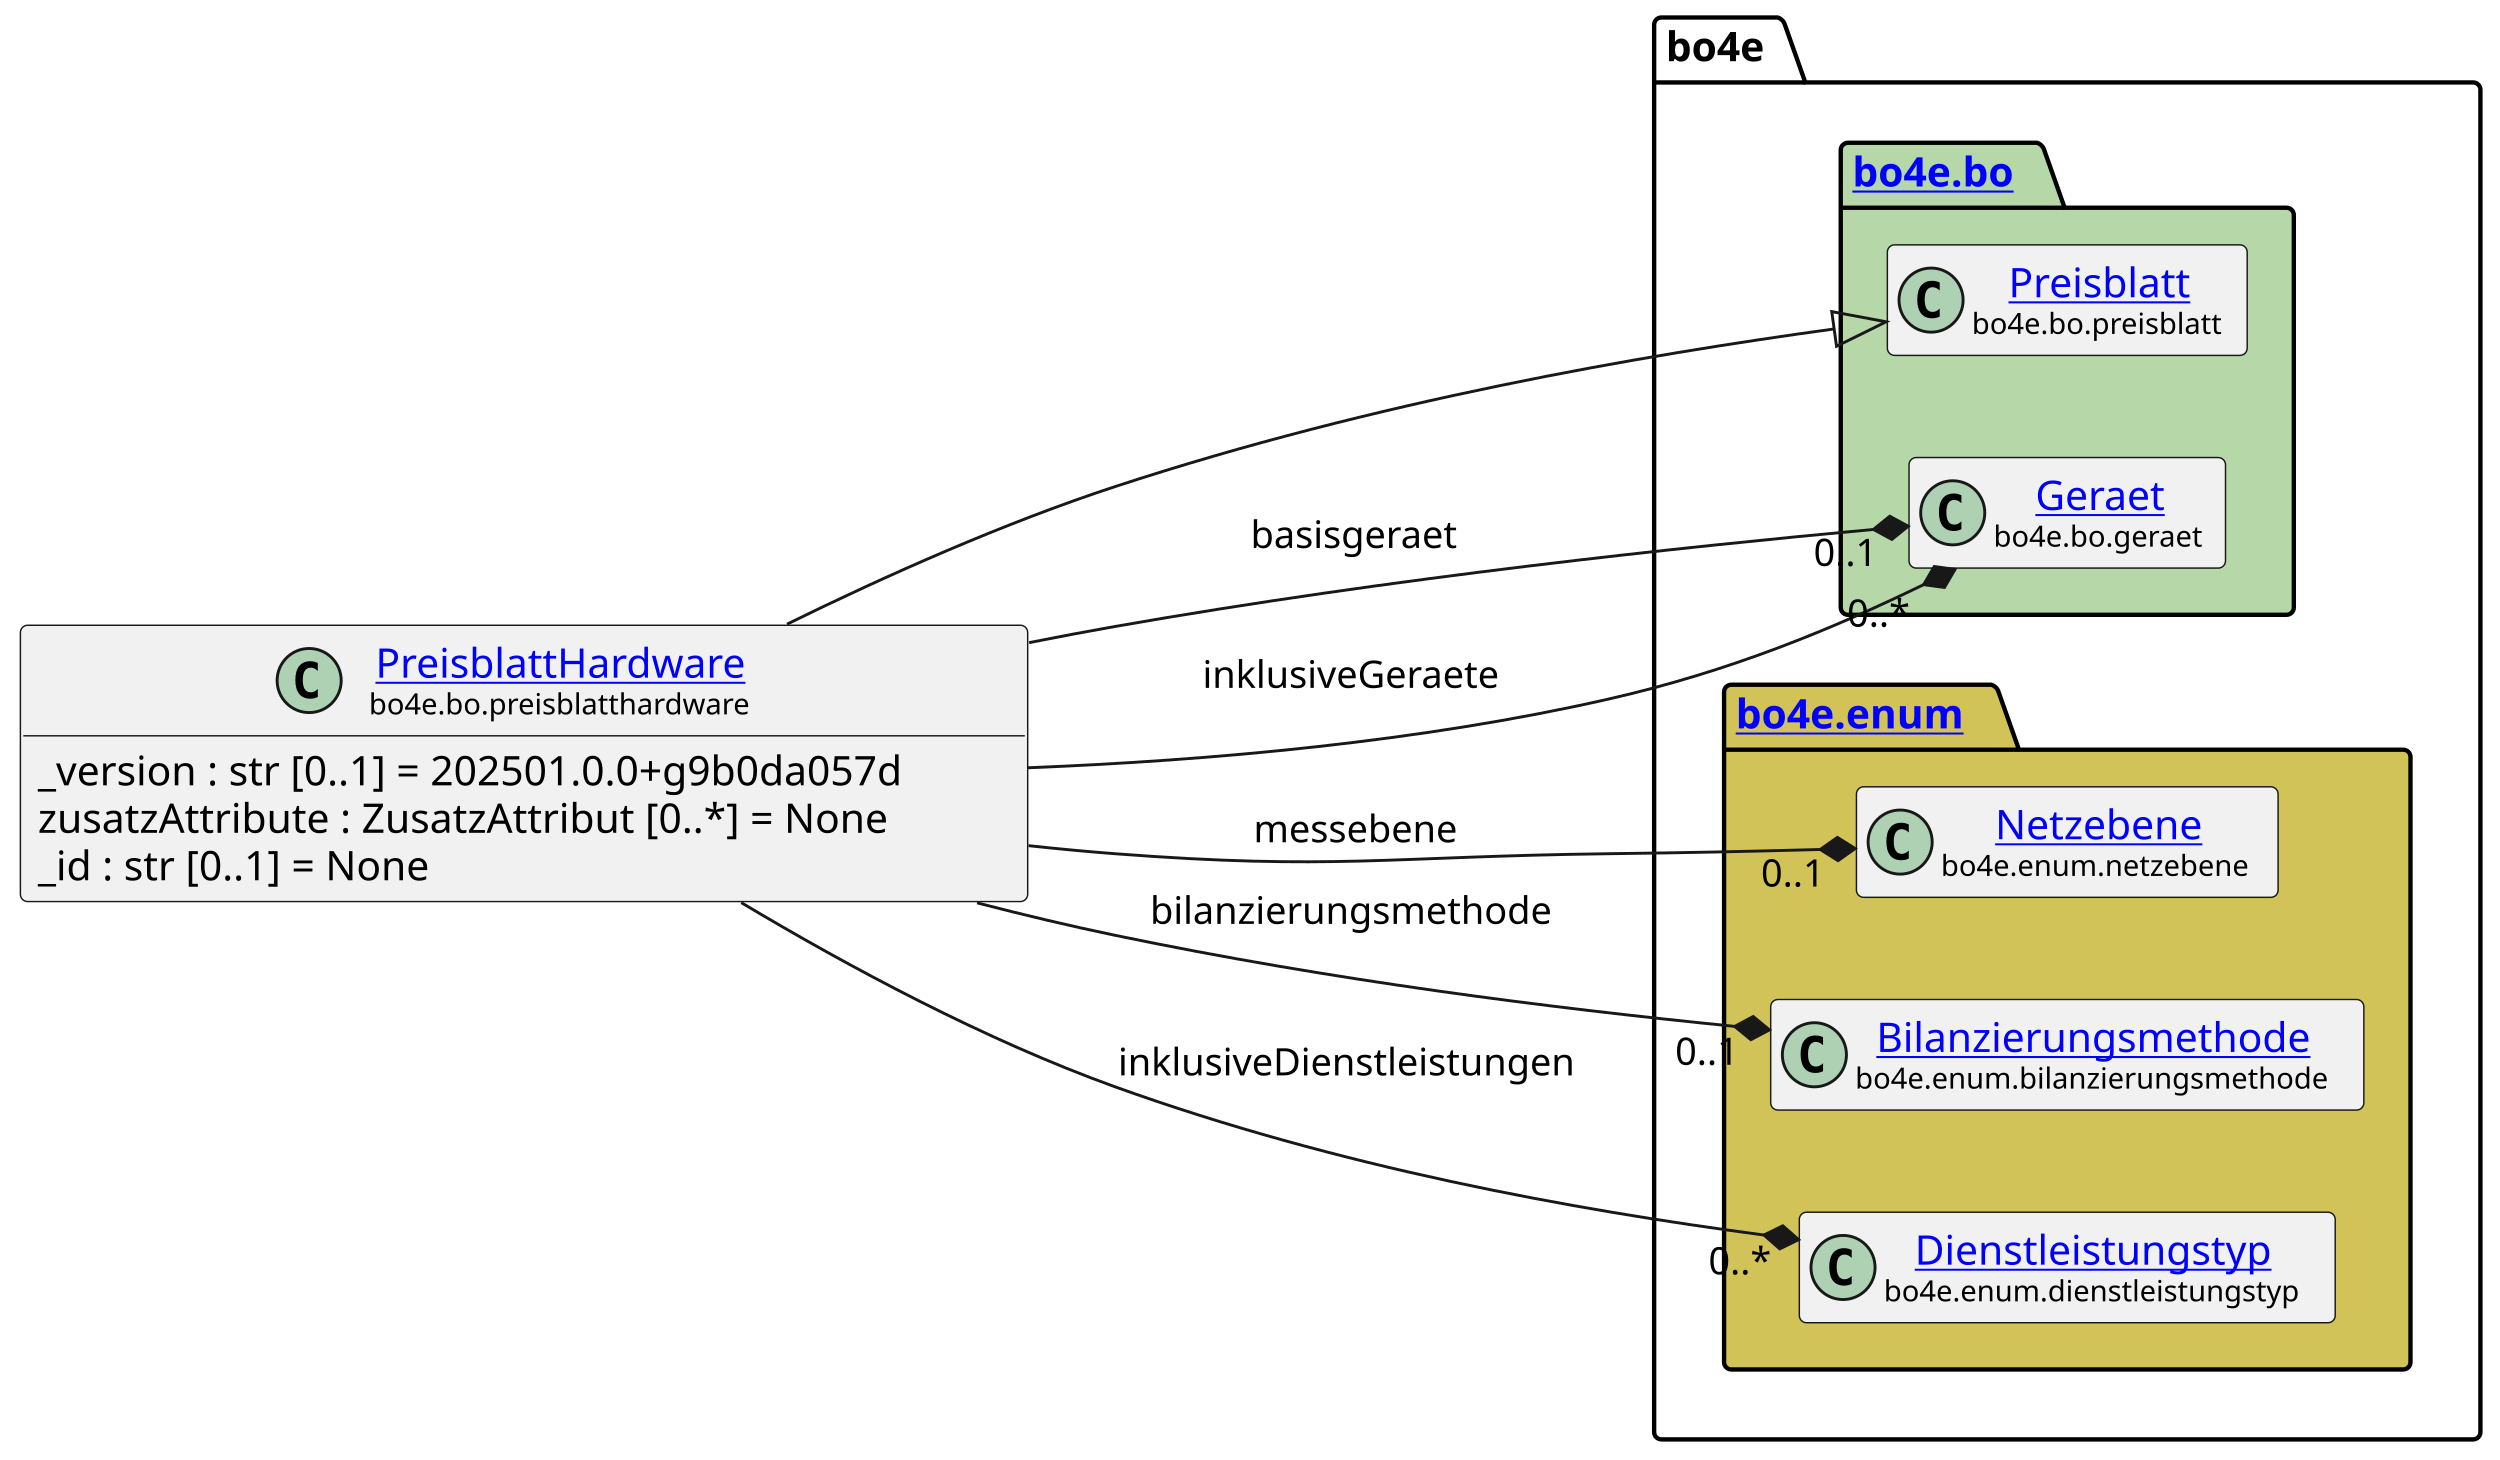
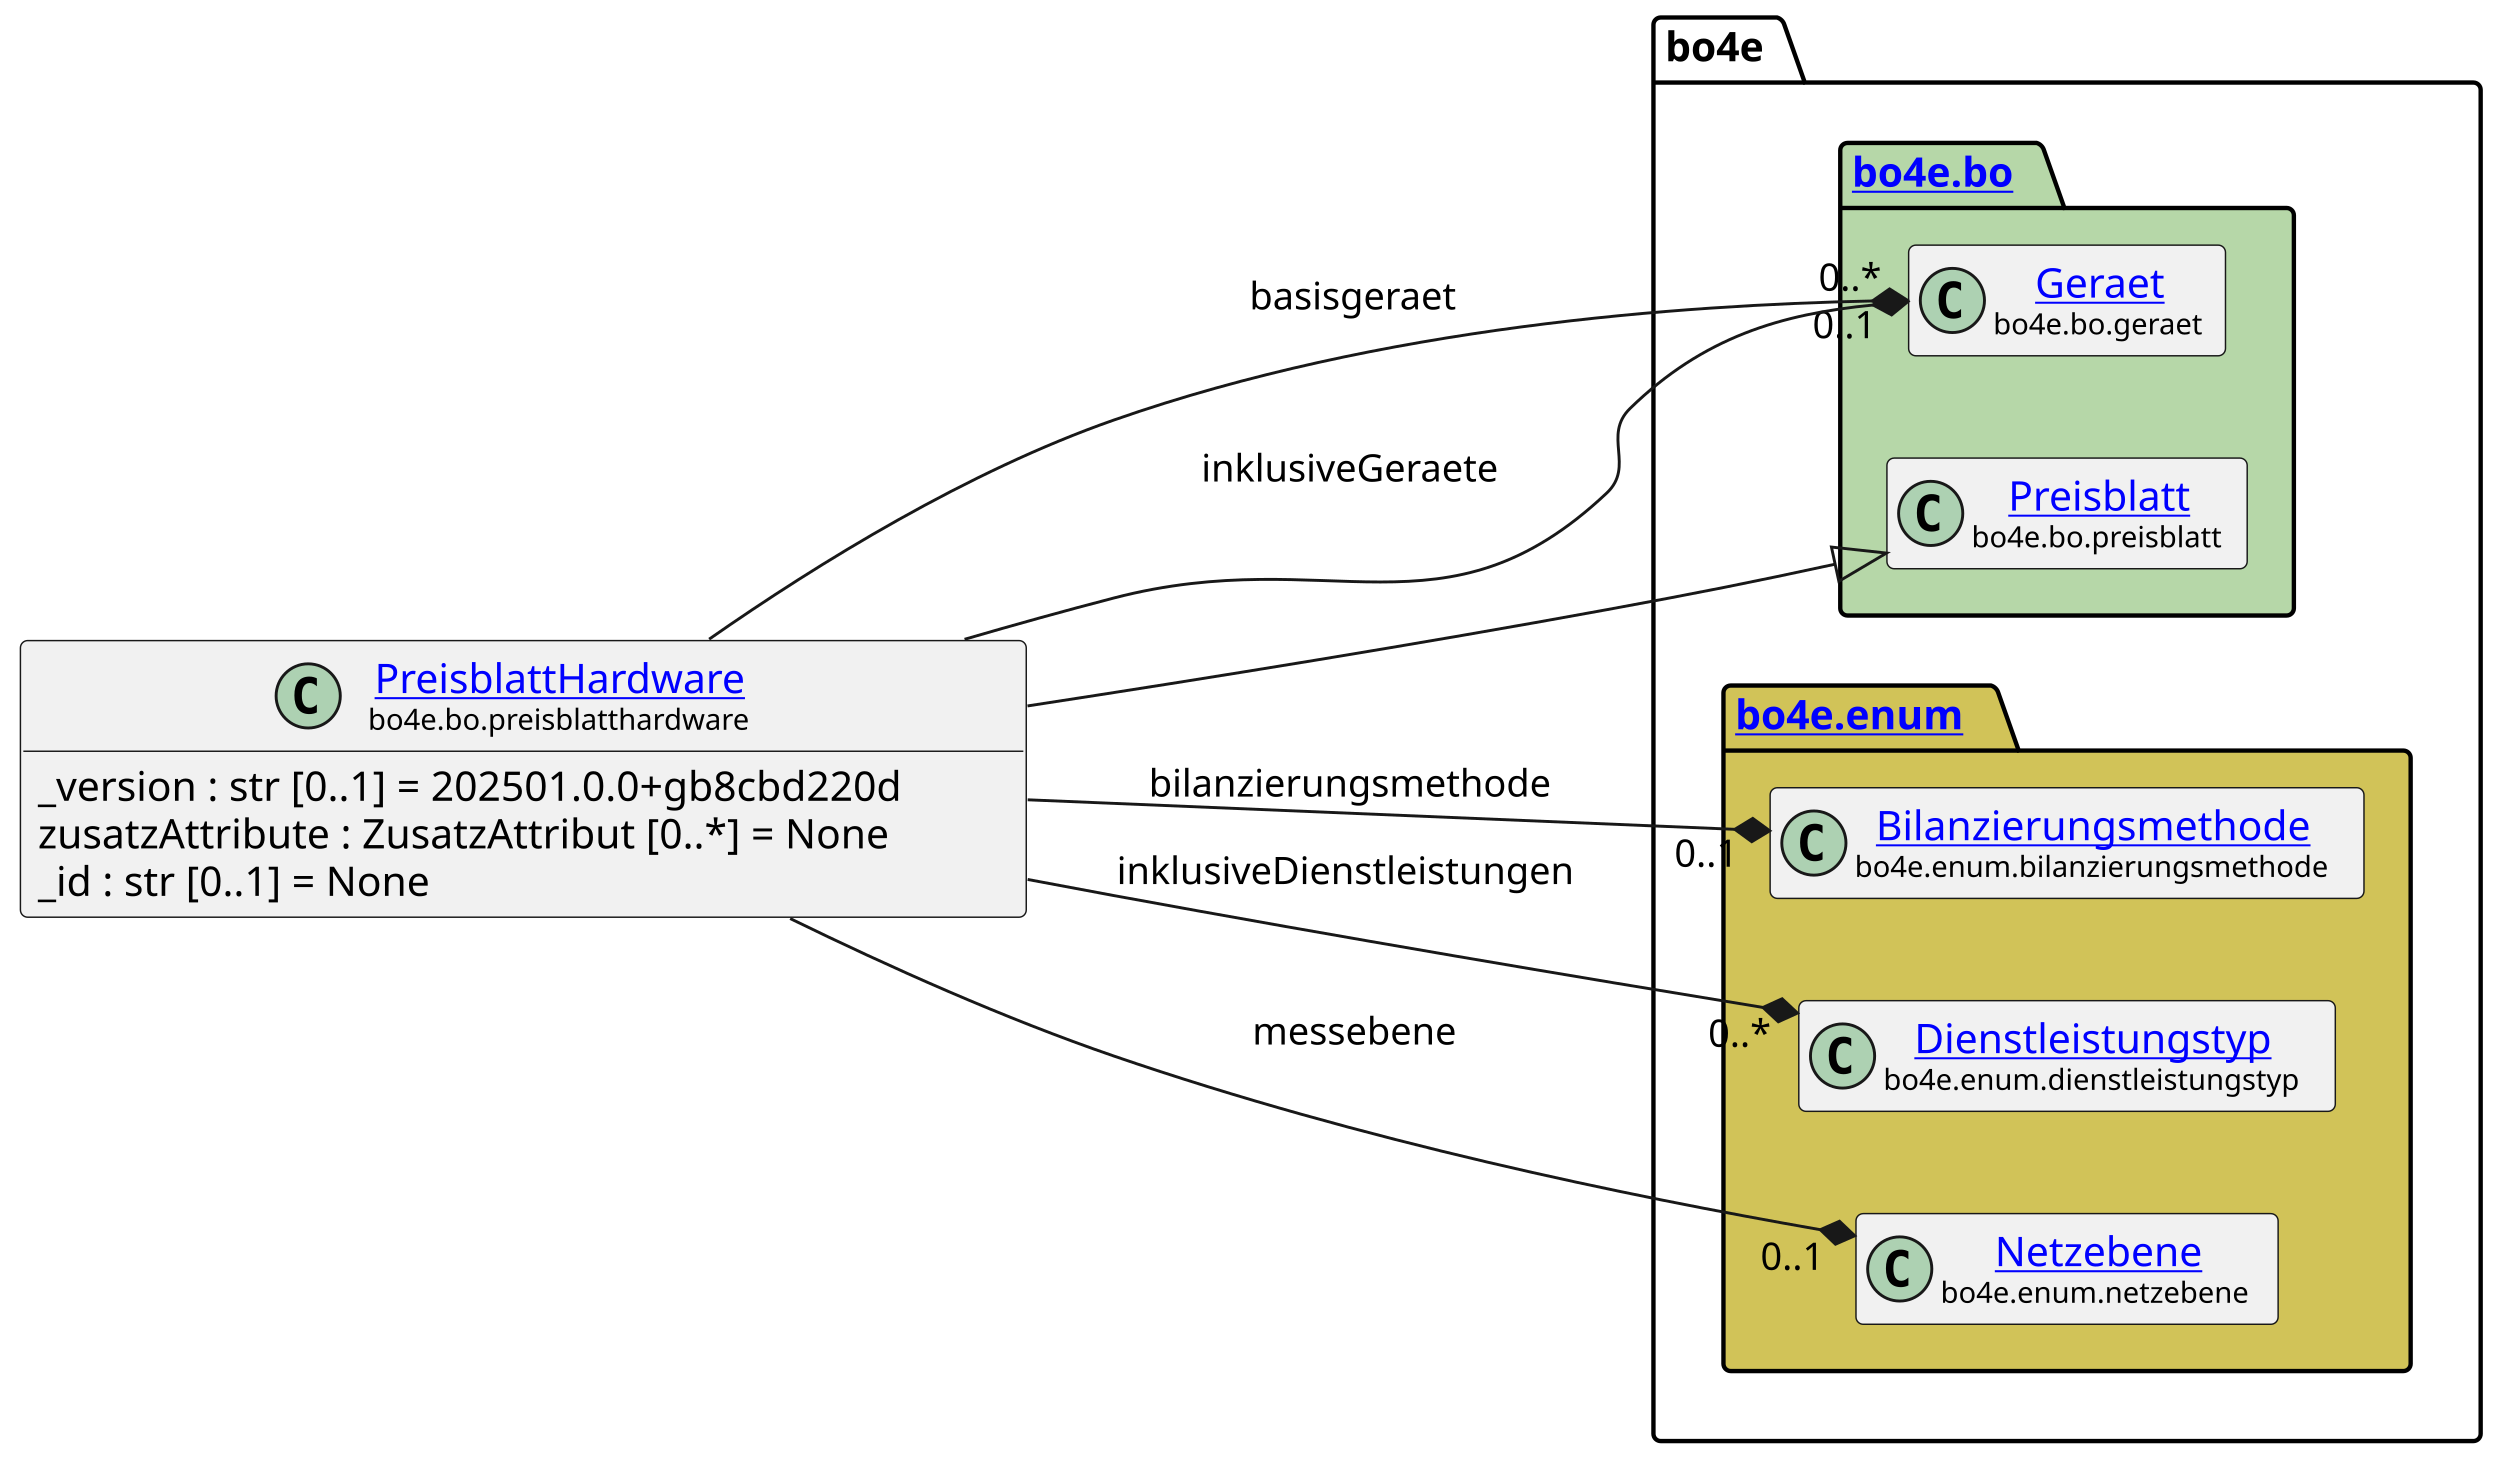
- <svg xmlns="http://www.w3.org/2000/svg" xmlns:xlink="http://www.w3.org/1999/xlink" contentStyleType="text/css" data-diagram-type="CLASS" height="501px" preserveAspectRatio="none" style="width:858px;height:501px;background:#FFFFFF;" version="1.1" viewBox="0 0 858 501" width="858px" zoomAndPan="magnify">
+ <svg xmlns="http://www.w3.org/2000/svg" xmlns:xlink="http://www.w3.org/1999/xlink" contentStyleType="text/css" data-diagram-type="CLASS" height="501px" preserveAspectRatio="none" style="width:857px;height:501px;background:#FFFFFF;" version="1.1" viewBox="0 0 857 501" width="857px" zoomAndPan="magnify">
  <defs />
  <g>
    <g class="cluster" data-entity="bo4e" data-source-line="10" data-uid="ent0005" id="cluster_bo4e">
-       <path d="M570.2,6 L610.076,6 A3.75,3.75 0 0 1 612.576,8.5 L619.576,28.297 L848.78,28.297 A2.5,2.5 0 0 1 851.28,30.797 L851.28,491.5 A2.5,2.5 0 0 1 848.78,494 L570.2,494 A2.5,2.5 0 0 1 567.7,491.5 L567.7,8.5 A2.5,2.5 0 0 1 570.2,6" fill="none" style="stroke:#000000;stroke-width:1.5;" />
-       <line style="stroke:#000000;stroke-width:1.5;" x1="567.7" x2="619.576" y1="28.297" y2="28.297" />
-       <text fill="#000000" font-family="sans-serif" font-size="14" font-weight="bold" lengthAdjust="spacing" textLength="38.876" x="571.7" y="20.995">bo4e</text>
+       <path d="M569.3,6 L609.176,6 A3.75,3.75 0 0 1 611.676,8.5 L618.676,28.297 L847.87,28.297 A2.5,2.5 0 0 1 850.37,30.797 L850.37,491.5 A2.5,2.5 0 0 1 847.87,494 L569.3,494 A2.5,2.5 0 0 1 566.8,491.5 L566.8,8.5 A2.5,2.5 0 0 1 569.3,6" fill="none" style="stroke:#000000;stroke-width:1.5;" />
+       <line style="stroke:#000000;stroke-width:1.5;" x1="566.8" x2="618.676" y1="28.297" y2="28.297" />
+       <text fill="#000000" font-family="sans-serif" font-size="14" font-weight="bold" lengthAdjust="spacing" textLength="38.876" x="570.8" y="20.995">bo4e</text>
    </g>
    <g class="cluster" data-entity="bo" data-source-line="9" data-uid="ent0003" id="cluster_bo">
-       <path d="M634.24,49 L699.074,49 A3.75,3.75 0 0 1 701.574,51.5 L708.574,71.297 L784.74,71.297 A2.5,2.5 0 0 1 787.24,73.797 L787.24,208.5 A2.5,2.5 0 0 1 784.74,211 L634.24,211 A2.5,2.5 0 0 1 631.74,208.5 L631.74,51.5 A2.5,2.5 0 0 1 634.24,49" fill="#B6D7A8" style="stroke:#000000;stroke-width:1.5;" />
-       <line style="stroke:#000000;stroke-width:1.5;" x1="631.74" x2="708.574" y1="71.297" y2="71.297" />
+       <path d="M633.34,49 L698.174,49 A3.75,3.75 0 0 1 700.674,51.5 L707.674,71.297 L783.84,71.297 A2.5,2.5 0 0 1 786.34,73.797 L786.34,208.5 A2.5,2.5 0 0 1 783.84,211 L633.34,211 A2.5,2.5 0 0 1 630.84,208.5 L630.84,51.5 A2.5,2.5 0 0 1 633.34,49" fill="#B6D7A8" style="stroke:#000000;stroke-width:1.5;" />
+       <line style="stroke:#000000;stroke-width:1.5;" x1="630.84" x2="707.674" y1="71.297" y2="71.297" />
      <a href="file:////home/runner/work/BO4E-python/BO4E-python/docs/../.tox/docs/tmp/html/api/bo4e.bo.html" target="_top" title="file:////home/runner/work/BO4E-python/BO4E-python/docs/../.tox/docs/tmp/html/api/bo4e.bo.html" xlink:actuate="onRequest" xlink:href="file:////home/runner/work/BO4E-python/BO4E-python/docs/../.tox/docs/tmp/html/api/bo4e.bo.html" xlink:show="new" xlink:title="file:////home/runner/work/BO4E-python/BO4E-python/docs/../.tox/docs/tmp/html/api/bo4e.bo.html" xlink:type="simple">
-         <text fill="#0000FF" font-family="sans-serif" font-size="14" font-weight="bold" lengthAdjust="spacing" text-decoration="underline" textLength="63.834" x="635.74" y="63.995">bo4e.bo</text>
+         <text fill="#0000FF" font-family="sans-serif" font-size="14" font-weight="bold" lengthAdjust="spacing" text-decoration="underline" textLength="63.834" x="634.84" y="63.995">bo4e.bo</text>
      </a>
    </g>
    <g class="cluster" data-entity="enum" data-source-line="13" data-uid="ent0007" id="cluster_enum">
-       <path d="M594.2,235 L683.411,235 A3.75,3.75 0 0 1 685.911,237.5 L692.911,257.297 L824.78,257.297 A2.5,2.5 0 0 1 827.28,259.797 L827.28,467.5 A2.5,2.5 0 0 1 824.78,470 L594.2,470 A2.5,2.5 0 0 1 591.7,467.5 L591.7,237.5 A2.5,2.5 0 0 1 594.2,235" fill="#D1C358" style="stroke:#000000;stroke-width:1.5;" />
-       <line style="stroke:#000000;stroke-width:1.5;" x1="591.7" x2="692.911" y1="257.297" y2="257.297" />
+       <path d="M593.3,235 L682.511,235 A3.75,3.75 0 0 1 685.011,237.5 L692.011,257.297 L823.87,257.297 A2.5,2.5 0 0 1 826.37,259.797 L826.37,467.5 A2.5,2.5 0 0 1 823.87,470 L593.3,470 A2.5,2.5 0 0 1 590.8,467.5 L590.8,237.5 A2.5,2.5 0 0 1 593.3,235" fill="#D1C358" style="stroke:#000000;stroke-width:1.5;" />
+       <line style="stroke:#000000;stroke-width:1.5;" x1="590.8" x2="692.011" y1="257.297" y2="257.297" />
      <a href="file:////home/runner/work/BO4E-python/BO4E-python/docs/../.tox/docs/tmp/html/api/bo4e.enum.html" target="_top" title="file:////home/runner/work/BO4E-python/BO4E-python/docs/../.tox/docs/tmp/html/api/bo4e.enum.html" xlink:actuate="onRequest" xlink:href="file:////home/runner/work/BO4E-python/BO4E-python/docs/../.tox/docs/tmp/html/api/bo4e.enum.html" xlink:show="new" xlink:title="file:////home/runner/work/BO4E-python/BO4E-python/docs/../.tox/docs/tmp/html/api/bo4e.enum.html" xlink:type="simple">
-         <text fill="#0000FF" font-family="sans-serif" font-size="14" font-weight="bold" lengthAdjust="spacing" text-decoration="underline" textLength="88.211" x="595.7" y="249.995">bo4e.enum</text>
+         <text fill="#0000FF" font-family="sans-serif" font-size="14" font-weight="bold" lengthAdjust="spacing" text-decoration="underline" textLength="88.211" x="594.8" y="249.995">bo4e.enum</text>
      </a>
    </g>
-     <g class="entity" data-entity="Preisblatt" data-source-line="10" data-uid="ent0004" id="entity_Preisblatt">
-       <rect fill="#F1F1F1" height="37.938" rx="2.5" ry="2.5" style="stroke:#181818;stroke-width:0.5;" width="123.499" x="647.74" y="84.03" />
-       <ellipse cx="662.74" cy="102.999" fill="#ADD1B2" rx="11" ry="11" style="stroke:#181818;stroke-width:1;" />
-       <path d="M665.709,108.639 Q665.131,108.936 664.49,109.077 Q663.849,109.233 663.146,109.233 Q660.646,109.233 659.318,107.593 Q658.006,105.936 658.006,102.811 Q658.006,99.686 659.318,98.03 Q660.646,96.374 663.146,96.374 Q663.849,96.374 664.49,96.53 Q665.146,96.686 665.709,96.983 L665.709,99.702 Q665.084,99.124 664.49,98.858 Q663.896,98.577 663.271,98.577 Q661.928,98.577 661.24,99.655 Q660.553,100.718 660.553,102.811 Q660.553,104.905 661.24,105.983 Q661.928,107.046 663.271,107.046 Q663.896,107.046 664.49,106.78 Q665.084,106.499 665.709,105.921 L665.709,108.639 Z " fill="#000000" />
+     <g class="entity" data-entity="Geraet" data-source-line="10" data-uid="ent0004" id="entity_Geraet">
+       <rect fill="#F1F1F1" height="37.938" rx="2.5" ry="2.5" style="stroke:#181818;stroke-width:0.5;" width="108.616" x="654.28" y="84.03" />
+       <ellipse cx="669.28" cy="102.999" fill="#ADD1B2" rx="11" ry="11" style="stroke:#181818;stroke-width:1;" />
+       <path d="M672.249,108.639 Q671.671,108.936 671.03,109.077 Q670.389,109.233 669.686,109.233 Q667.186,109.233 665.858,107.593 Q664.546,105.936 664.546,102.811 Q664.546,99.686 665.858,98.03 Q667.186,96.374 669.686,96.374 Q670.389,96.374 671.03,96.53 Q671.686,96.686 672.249,96.983 L672.249,99.702 Q671.624,99.124 671.03,98.858 Q670.436,98.577 669.811,98.577 Q668.467,98.577 667.78,99.655 Q667.092,100.718 667.092,102.811 Q667.092,104.905 667.78,105.983 Q668.467,107.046 669.811,107.046 Q670.436,107.046 671.03,106.78 Q671.624,106.499 672.249,105.921 L672.249,108.639 Z " fill="#000000" />
+       <a href="file:////home/runner/work/BO4E-python/BO4E-python/docs/../.tox/docs/tmp/html/api/bo4e.bo.html#bo4e.bo.geraet.Geraet" target="_top" title="file:////home/runner/work/BO4E-python/BO4E-python/docs/../.tox/docs/tmp/html/api/bo4e.bo.html#bo4e.bo.geraet.Geraet" xlink:actuate="onRequest" xlink:href="file:////home/runner/work/BO4E-python/BO4E-python/docs/../.tox/docs/tmp/html/api/bo4e.bo.html#bo4e.bo.geraet.Geraet" xlink:show="new" xlink:title="file:////home/runner/work/BO4E-python/BO4E-python/docs/../.tox/docs/tmp/html/api/bo4e.bo.html#bo4e.bo.geraet.Geraet" xlink:type="simple">
+         <text fill="#0000FF" font-family="sans-serif" font-size="14" lengthAdjust="spacing" text-decoration="underline" textLength="47.899" x="697.638" y="102.025">Geraet</text>
+       </a>
+       <text fill="#000000" font-family="sans-serif" font-size="10" lengthAdjust="spacing" textLength="76.616" x="683.28" y="114.609">bo4e.bo.geraet</text>
+     </g>
+     <g class="entity" data-entity="Preisblatt" data-source-line="11" data-uid="ent0006" id="entity_Preisblatt">
+       <rect fill="#F1F1F1" height="37.938" rx="2.5" ry="2.5" style="stroke:#181818;stroke-width:0.5;" width="123.499" x="646.84" y="157.03" />
+       <ellipse cx="661.84" cy="175.999" fill="#ADD1B2" rx="11" ry="11" style="stroke:#181818;stroke-width:1;" />
+       <path d="M664.809,181.639 Q664.231,181.936 663.59,182.077 Q662.949,182.233 662.246,182.233 Q659.746,182.233 658.418,180.593 Q657.106,178.936 657.106,175.811 Q657.106,172.686 658.418,171.03 Q659.746,169.374 662.246,169.374 Q662.949,169.374 663.59,169.53 Q664.246,169.686 664.809,169.983 L664.809,172.702 Q664.184,172.124 663.59,171.858 Q662.996,171.577 662.371,171.577 Q661.028,171.577 660.34,172.655 Q659.653,173.718 659.653,175.811 Q659.653,177.905 660.34,178.983 Q661.028,180.046 662.371,180.046 Q662.996,180.046 663.59,179.78 Q664.184,179.499 664.809,178.921 L664.809,181.639 Z " fill="#000000" />
      <a href="file:////home/runner/work/BO4E-python/BO4E-python/docs/../.tox/docs/tmp/html/api/bo4e.bo.html#bo4e.bo.preisblatt.Preisblatt" target="_top" title="file:////home/runner/work/BO4E-python/BO4E-python/docs/../.tox/docs/tmp/html/api/bo4e.bo.html#bo4e.bo.preisblatt.Preisblatt" xlink:actuate="onRequest" xlink:href="file:////home/runner/work/BO4E-python/BO4E-python/docs/../.tox/docs/tmp/html/api/bo4e.bo.html#bo4e.bo.preisblatt.Preisblatt" xlink:show="new" xlink:title="file:////home/runner/work/BO4E-python/BO4E-python/docs/../.tox/docs/tmp/html/api/bo4e.bo.html#bo4e.bo.preisblatt.Preisblatt" xlink:type="simple">
-         <text fill="#0000FF" font-family="sans-serif" font-size="14" lengthAdjust="spacing" text-decoration="underline" textLength="66.329" x="689.325" y="102.025">Preisblatt</text>
+         <text fill="#0000FF" font-family="sans-serif" font-size="14" lengthAdjust="spacing" text-decoration="underline" textLength="66.329" x="688.425" y="175.025">Preisblatt</text>
      </a>
-       <text fill="#000000" font-family="sans-serif" font-size="10" lengthAdjust="spacing" textLength="91.499" x="676.74" y="114.609">bo4e.bo.preisblatt</text>
+       <text fill="#000000" font-family="sans-serif" font-size="10" lengthAdjust="spacing" textLength="91.499" x="675.84" y="187.609">bo4e.bo.preisblatt</text>
    </g>
-     <g class="entity" data-entity="Geraet" data-source-line="11" data-uid="ent0006" id="entity_Geraet">
-       <rect fill="#F1F1F1" height="37.938" rx="2.5" ry="2.5" style="stroke:#181818;stroke-width:0.5;" width="108.616" x="655.18" y="157.03" />
-       <ellipse cx="670.18" cy="175.999" fill="#ADD1B2" rx="11" ry="11" style="stroke:#181818;stroke-width:1;" />
-       <path d="M673.149,181.639 Q672.571,181.936 671.93,182.077 Q671.289,182.233 670.586,182.233 Q668.086,182.233 666.758,180.593 Q665.446,178.936 665.446,175.811 Q665.446,172.686 666.758,171.03 Q668.086,169.374 670.586,169.374 Q671.289,169.374 671.93,169.53 Q672.586,169.686 673.149,169.983 L673.149,172.702 Q672.524,172.124 671.93,171.858 Q671.336,171.577 670.711,171.577 Q669.367,171.577 668.68,172.655 Q667.992,173.718 667.992,175.811 Q667.992,177.905 668.68,178.983 Q669.367,180.046 670.711,180.046 Q671.336,180.046 671.93,179.78 Q672.524,179.499 673.149,178.921 L673.149,181.639 Z " fill="#000000" />
-       <a href="file:////home/runner/work/BO4E-python/BO4E-python/docs/../.tox/docs/tmp/html/api/bo4e.bo.html#bo4e.bo.geraet.Geraet" target="_top" title="file:////home/runner/work/BO4E-python/BO4E-python/docs/../.tox/docs/tmp/html/api/bo4e.bo.html#bo4e.bo.geraet.Geraet" xlink:actuate="onRequest" xlink:href="file:////home/runner/work/BO4E-python/BO4E-python/docs/../.tox/docs/tmp/html/api/bo4e.bo.html#bo4e.bo.geraet.Geraet" xlink:show="new" xlink:title="file:////home/runner/work/BO4E-python/BO4E-python/docs/../.tox/docs/tmp/html/api/bo4e.bo.html#bo4e.bo.geraet.Geraet" xlink:type="simple">
-         <text fill="#0000FF" font-family="sans-serif" font-size="14" lengthAdjust="spacing" text-decoration="underline" textLength="47.899" x="698.538" y="175.025">Geraet</text>
+     <g class="entity" data-entity="Bilanzierungsmethode" data-source-line="14" data-uid="ent0008" id="entity_Bilanzierungsmethode">
+       <rect fill="#F1F1F1" height="37.938" rx="2.5" ry="2.5" style="stroke:#181818;stroke-width:0.5;" width="203.572" x="606.8" y="270.03" />
+       <ellipse cx="621.8" cy="288.999" fill="#ADD1B2" rx="11" ry="11" style="stroke:#181818;stroke-width:1;" />
+       <path d="M624.769,294.639 Q624.191,294.936 623.55,295.077 Q622.909,295.233 622.206,295.233 Q619.706,295.233 618.378,293.592 Q617.066,291.936 617.066,288.811 Q617.066,285.686 618.378,284.03 Q619.706,282.374 622.206,282.374 Q622.909,282.374 623.55,282.53 Q624.206,282.686 624.769,282.983 L624.769,285.702 Q624.144,285.124 623.55,284.858 Q622.956,284.577 622.331,284.577 Q620.987,284.577 620.3,285.655 Q619.612,286.717 619.612,288.811 Q619.612,290.905 620.3,291.983 Q620.987,293.046 622.331,293.046 Q622.956,293.046 623.55,292.78 Q624.144,292.499 624.769,291.921 L624.769,294.639 Z " fill="#000000" />
+       <a href="file:////home/runner/work/BO4E-python/BO4E-python/docs/../.tox/docs/tmp/html/api/bo4e.enum.html#bo4e.enum.bilanzierungsmethode.Bilanzierungsmethode" target="_top" title="file:////home/runner/work/BO4E-python/BO4E-python/docs/../.tox/docs/tmp/html/api/bo4e.enum.html#bo4e.enum.bilanzierungsmethode.Bilanzierungsmethode" xlink:actuate="onRequest" xlink:href="file:////home/runner/work/BO4E-python/BO4E-python/docs/../.tox/docs/tmp/html/api/bo4e.enum.html#bo4e.enum.bilanzierungsmethode.Bilanzierungsmethode" xlink:show="new" xlink:title="file:////home/runner/work/BO4E-python/BO4E-python/docs/../.tox/docs/tmp/html/api/bo4e.enum.html#bo4e.enum.bilanzierungsmethode.Bilanzierungsmethode" xlink:type="simple">
+         <text fill="#0000FF" font-family="sans-serif" font-size="14" lengthAdjust="spacing" text-decoration="underline" textLength="157.049" x="643.062" y="288.025">Bilanzierungsmethode</text>
      </a>
-       <text fill="#000000" font-family="sans-serif" font-size="10" lengthAdjust="spacing" textLength="76.616" x="684.18" y="187.609">bo4e.bo.geraet</text>
+       <text fill="#000000" font-family="sans-serif" font-size="10" lengthAdjust="spacing" textLength="171.572" x="635.8" y="300.609">bo4e.enum.bilanzierungsmethode</text>
    </g>
-     <g class="entity" data-entity="Netzebene" data-source-line="14" data-uid="ent0008" id="entity_Netzebene">
-       <rect fill="#F1F1F1" height="37.938" rx="2.5" ry="2.5" style="stroke:#181818;stroke-width:0.5;" width="144.71" x="637.13" y="270.03" />
-       <ellipse cx="652.13" cy="288.999" fill="#ADD1B2" rx="11" ry="11" style="stroke:#181818;stroke-width:1;" />
-       <path d="M655.099,294.639 Q654.521,294.936 653.88,295.077 Q653.239,295.233 652.536,295.233 Q650.036,295.233 648.708,293.592 Q647.396,291.936 647.396,288.811 Q647.396,285.686 648.708,284.03 Q650.036,282.374 652.536,282.374 Q653.239,282.374 653.88,282.53 Q654.536,282.686 655.099,282.983 L655.099,285.702 Q654.474,285.124 653.88,284.858 Q653.286,284.577 652.661,284.577 Q651.317,284.577 650.63,285.655 Q649.942,286.717 649.942,288.811 Q649.942,290.905 650.63,291.983 Q651.317,293.046 652.661,293.046 Q653.286,293.046 653.88,292.78 Q654.474,292.499 655.099,291.921 L655.099,294.639 Z " fill="#000000" />
+     <g class="entity" data-entity="Dienstleistungstyp" data-source-line="15" data-uid="ent0009" id="entity_Dienstleistungstyp">
+       <rect fill="#F1F1F1" height="37.938" rx="2.5" ry="2.5" style="stroke:#181818;stroke-width:0.5;" width="183.914" x="616.63" y="343.03" />
+       <ellipse cx="631.63" cy="361.999" fill="#ADD1B2" rx="11" ry="11" style="stroke:#181818;stroke-width:1;" />
+       <path d="M634.599,367.639 Q634.021,367.936 633.38,368.077 Q632.739,368.233 632.036,368.233 Q629.536,368.233 628.208,366.592 Q626.896,364.936 626.896,361.811 Q626.896,358.686 628.208,357.03 Q629.536,355.374 632.036,355.374 Q632.739,355.374 633.38,355.53 Q634.036,355.686 634.599,355.983 L634.599,358.702 Q633.974,358.124 633.38,357.858 Q632.786,357.577 632.161,357.577 Q630.817,357.577 630.13,358.655 Q629.442,359.717 629.442,361.811 Q629.442,363.905 630.13,364.983 Q630.817,366.046 632.161,366.046 Q632.786,366.046 633.38,365.78 Q633.974,365.499 634.599,364.921 L634.599,367.639 Z " fill="#000000" />
+       <a href="file:////home/runner/work/BO4E-python/BO4E-python/docs/../.tox/docs/tmp/html/api/bo4e.enum.html#bo4e.enum.dienstleistungstyp.Dienstleistungstyp" target="_top" title="file:////home/runner/work/BO4E-python/BO4E-python/docs/../.tox/docs/tmp/html/api/bo4e.enum.html#bo4e.enum.dienstleistungstyp.Dienstleistungstyp" xlink:actuate="onRequest" xlink:href="file:////home/runner/work/BO4E-python/BO4E-python/docs/../.tox/docs/tmp/html/api/bo4e.enum.html#bo4e.enum.dienstleistungstyp.Dienstleistungstyp" xlink:show="new" xlink:title="file:////home/runner/work/BO4E-python/BO4E-python/docs/../.tox/docs/tmp/html/api/bo4e.enum.html#bo4e.enum.dienstleistungstyp.Dienstleistungstyp" xlink:type="simple">
+         <text fill="#0000FF" font-family="sans-serif" font-size="14" lengthAdjust="spacing" text-decoration="underline" textLength="130.703" x="656.236" y="361.025">Dienstleistungstyp</text>
+       </a>
+       <text fill="#000000" font-family="sans-serif" font-size="10" lengthAdjust="spacing" textLength="151.914" x="645.63" y="373.609">bo4e.enum.dienstleistungstyp</text>
+     </g>
+     <g class="entity" data-entity="Netzebene" data-source-line="16" data-uid="ent0010" id="entity_Netzebene">
+       <rect fill="#F1F1F1" height="37.938" rx="2.5" ry="2.5" style="stroke:#181818;stroke-width:0.5;" width="144.71" x="636.23" y="416.03" />
+       <ellipse cx="651.23" cy="434.999" fill="#ADD1B2" rx="11" ry="11" style="stroke:#181818;stroke-width:1;" />
+       <path d="M654.199,440.639 Q653.621,440.936 652.98,441.077 Q652.339,441.233 651.636,441.233 Q649.136,441.233 647.808,439.592 Q646.496,437.936 646.496,434.811 Q646.496,431.686 647.808,430.03 Q649.136,428.374 651.636,428.374 Q652.339,428.374 652.98,428.53 Q653.636,428.686 654.199,428.983 L654.199,431.702 Q653.574,431.124 652.98,430.858 Q652.386,430.577 651.761,430.577 Q650.418,430.577 649.73,431.655 Q649.043,432.717 649.043,434.811 Q649.043,436.905 649.73,437.983 Q650.418,439.046 651.761,439.046 Q652.386,439.046 652.98,438.78 Q653.574,438.499 654.199,437.921 L654.199,440.639 Z " fill="#000000" />
      <a href="file:////home/runner/work/BO4E-python/BO4E-python/docs/../.tox/docs/tmp/html/api/bo4e.enum.html#bo4e.enum.netzebene.Netzebene" target="_top" title="file:////home/runner/work/BO4E-python/BO4E-python/docs/../.tox/docs/tmp/html/api/bo4e.enum.html#bo4e.enum.netzebene.Netzebene" xlink:actuate="onRequest" xlink:href="file:////home/runner/work/BO4E-python/BO4E-python/docs/../.tox/docs/tmp/html/api/bo4e.enum.html#bo4e.enum.netzebene.Netzebene" xlink:show="new" xlink:title="file:////home/runner/work/BO4E-python/BO4E-python/docs/../.tox/docs/tmp/html/api/bo4e.enum.html#bo4e.enum.netzebene.Netzebene" xlink:type="simple">
-         <text fill="#0000FF" font-family="sans-serif" font-size="14" lengthAdjust="spacing" text-decoration="underline" textLength="75.523" x="684.723" y="288.025">Netzebene</text>
+         <text fill="#0000FF" font-family="sans-serif" font-size="14" lengthAdjust="spacing" text-decoration="underline" textLength="75.523" x="683.823" y="434.025">Netzebene</text>
      </a>
-       <text fill="#000000" font-family="sans-serif" font-size="10" lengthAdjust="spacing" textLength="112.71" x="666.13" y="300.609">bo4e.enum.netzebene</text>
-     </g>
-     <g class="entity" data-entity="Bilanzierungsmethode" data-source-line="15" data-uid="ent0009" id="entity_Bilanzierungsmethode">
-       <rect fill="#F1F1F1" height="37.938" rx="2.5" ry="2.5" style="stroke:#181818;stroke-width:0.5;" width="203.572" x="607.7" y="343.03" />
-       <ellipse cx="622.7" cy="361.999" fill="#ADD1B2" rx="11" ry="11" style="stroke:#181818;stroke-width:1;" />
-       <path d="M625.669,367.639 Q625.091,367.936 624.45,368.077 Q623.809,368.233 623.106,368.233 Q620.606,368.233 619.278,366.592 Q617.966,364.936 617.966,361.811 Q617.966,358.686 619.278,357.03 Q620.606,355.374 623.106,355.374 Q623.809,355.374 624.45,355.53 Q625.106,355.686 625.669,355.983 L625.669,358.702 Q625.044,358.124 624.45,357.858 Q623.856,357.577 623.231,357.577 Q621.888,357.577 621.2,358.655 Q620.513,359.717 620.513,361.811 Q620.513,363.905 621.2,364.983 Q621.888,366.046 623.231,366.046 Q623.856,366.046 624.45,365.78 Q625.044,365.499 625.669,364.921 L625.669,367.639 Z " fill="#000000" />
-       <a href="file:////home/runner/work/BO4E-python/BO4E-python/docs/../.tox/docs/tmp/html/api/bo4e.enum.html#bo4e.enum.bilanzierungsmethode.Bilanzierungsmethode" target="_top" title="file:////home/runner/work/BO4E-python/BO4E-python/docs/../.tox/docs/tmp/html/api/bo4e.enum.html#bo4e.enum.bilanzierungsmethode.Bilanzierungsmethode" xlink:actuate="onRequest" xlink:href="file:////home/runner/work/BO4E-python/BO4E-python/docs/../.tox/docs/tmp/html/api/bo4e.enum.html#bo4e.enum.bilanzierungsmethode.Bilanzierungsmethode" xlink:show="new" xlink:title="file:////home/runner/work/BO4E-python/BO4E-python/docs/../.tox/docs/tmp/html/api/bo4e.enum.html#bo4e.enum.bilanzierungsmethode.Bilanzierungsmethode" xlink:type="simple">
-         <text fill="#0000FF" font-family="sans-serif" font-size="14" lengthAdjust="spacing" text-decoration="underline" textLength="157.049" x="643.962" y="361.025">Bilanzierungsmethode</text>
-       </a>
-       <text fill="#000000" font-family="sans-serif" font-size="10" lengthAdjust="spacing" textLength="171.572" x="636.7" y="373.609">bo4e.enum.bilanzierungsmethode</text>
-     </g>
-     <g class="entity" data-entity="Dienstleistungstyp" data-source-line="16" data-uid="ent0010" id="entity_Dienstleistungstyp">
-       <rect fill="#F1F1F1" height="37.938" rx="2.5" ry="2.5" style="stroke:#181818;stroke-width:0.5;" width="183.914" x="617.53" y="416.03" />
-       <ellipse cx="632.53" cy="434.999" fill="#ADD1B2" rx="11" ry="11" style="stroke:#181818;stroke-width:1;" />
-       <path d="M635.499,440.639 Q634.921,440.936 634.28,441.077 Q633.639,441.233 632.936,441.233 Q630.436,441.233 629.108,439.592 Q627.796,437.936 627.796,434.811 Q627.796,431.686 629.108,430.03 Q630.436,428.374 632.936,428.374 Q633.639,428.374 634.28,428.53 Q634.936,428.686 635.499,428.983 L635.499,431.702 Q634.874,431.124 634.28,430.858 Q633.686,430.577 633.061,430.577 Q631.717,430.577 631.03,431.655 Q630.342,432.717 630.342,434.811 Q630.342,436.905 631.03,437.983 Q631.717,439.046 633.061,439.046 Q633.686,439.046 634.28,438.78 Q634.874,438.499 635.499,437.921 L635.499,440.639 Z " fill="#000000" />
-       <a href="file:////home/runner/work/BO4E-python/BO4E-python/docs/../.tox/docs/tmp/html/api/bo4e.enum.html#bo4e.enum.dienstleistungstyp.Dienstleistungstyp" target="_top" title="file:////home/runner/work/BO4E-python/BO4E-python/docs/../.tox/docs/tmp/html/api/bo4e.enum.html#bo4e.enum.dienstleistungstyp.Dienstleistungstyp" xlink:actuate="onRequest" xlink:href="file:////home/runner/work/BO4E-python/BO4E-python/docs/../.tox/docs/tmp/html/api/bo4e.enum.html#bo4e.enum.dienstleistungstyp.Dienstleistungstyp" xlink:show="new" xlink:title="file:////home/runner/work/BO4E-python/BO4E-python/docs/../.tox/docs/tmp/html/api/bo4e.enum.html#bo4e.enum.dienstleistungstyp.Dienstleistungstyp" xlink:type="simple">
-         <text fill="#0000FF" font-family="sans-serif" font-size="14" lengthAdjust="spacing" text-decoration="underline" textLength="130.703" x="657.135" y="434.025">Dienstleistungstyp</text>
-       </a>
-       <text fill="#000000" font-family="sans-serif" font-size="10" lengthAdjust="spacing" textLength="151.914" x="646.53" y="446.609">bo4e.enum.dienstleistungstyp</text>
+       <text fill="#000000" font-family="sans-serif" font-size="10" lengthAdjust="spacing" textLength="112.71" x="665.23" y="446.609">bo4e.enum.netzebene</text>
    </g>
    <g class="entity" data-entity="PreisblattHardware" data-source-line="3" data-uid="ent0002" id="entity_PreisblattHardware">
-       <rect fill="#F1F1F1" height="94.828" rx="2.5" ry="2.5" style="stroke:#181818;stroke-width:0.5;" width="345.703" x="7" y="214.59" />
-       <ellipse cx="106.105" cy="233.559" fill="#ADD1B2" rx="11" ry="11" style="stroke:#181818;stroke-width:1;" />
-       <path d="M109.073,239.199 Q108.495,239.496 107.855,239.637 Q107.214,239.793 106.511,239.793 Q104.011,239.793 102.683,238.153 Q101.37,236.496 101.37,233.371 Q101.37,230.246 102.683,228.59 Q104.011,226.934 106.511,226.934 Q107.214,226.934 107.855,227.09 Q108.511,227.246 109.073,227.543 L109.073,230.262 Q108.448,229.684 107.855,229.418 Q107.261,229.137 106.636,229.137 Q105.292,229.137 104.605,230.215 Q103.917,231.278 103.917,233.371 Q103.917,235.465 104.605,236.543 Q105.292,237.606 106.636,237.606 Q107.261,237.606 107.855,237.34 Q108.448,237.059 109.073,236.481 L109.073,239.199 Z " fill="#000000" />
+       <rect fill="#F1F1F1" height="94.828" rx="2.5" ry="2.5" style="stroke:#181818;stroke-width:0.5;" width="344.801" x="7" y="219.59" />
+       <ellipse cx="105.653" cy="238.559" fill="#ADD1B2" rx="11" ry="11" style="stroke:#181818;stroke-width:1;" />
+       <path d="M108.622,244.199 Q108.044,244.496 107.403,244.637 Q106.763,244.793 106.06,244.793 Q103.56,244.793 102.231,243.153 Q100.919,241.496 100.919,238.371 Q100.919,235.246 102.231,233.59 Q103.56,231.934 106.06,231.934 Q106.763,231.934 107.403,232.09 Q108.06,232.246 108.622,232.543 L108.622,235.262 Q107.997,234.684 107.403,234.418 Q106.81,234.137 106.185,234.137 Q104.841,234.137 104.153,235.215 Q103.466,236.278 103.466,238.371 Q103.466,240.465 104.153,241.543 Q104.841,242.606 106.185,242.606 Q106.81,242.606 107.403,242.34 Q107.997,242.059 108.622,241.481 L108.622,244.199 Z " fill="#000000" />
      <a href="file:////home/runner/work/BO4E-python/BO4E-python/docs/../.tox/docs/tmp/html/api/bo4e.bo.html#bo4e.bo.preisblatthardware.PreisblattHardware" target="_top" title="file:////home/runner/work/BO4E-python/BO4E-python/docs/../.tox/docs/tmp/html/api/bo4e.bo.html#bo4e.bo.preisblatthardware.PreisblattHardware" xlink:actuate="onRequest" xlink:href="file:////home/runner/work/BO4E-python/BO4E-python/docs/../.tox/docs/tmp/html/api/bo4e.bo.html#bo4e.bo.preisblatthardware.PreisblattHardware" xlink:show="new" xlink:title="file:////home/runner/work/BO4E-python/BO4E-python/docs/../.tox/docs/tmp/html/api/bo4e.bo.html#bo4e.bo.preisblatthardware.PreisblattHardware" xlink:type="simple">
-         <text fill="#0000FF" font-family="sans-serif" font-size="14" lengthAdjust="spacing" text-decoration="underline" textLength="134.477" x="128.863" y="232.585">PreisblattHardware</text>
+         <text fill="#0000FF" font-family="sans-serif" font-size="14" lengthAdjust="spacing" text-decoration="underline" textLength="134.477" x="128.412" y="237.585">PreisblattHardware</text>
      </a>
-       <text fill="#000000" font-family="sans-serif" font-size="10" lengthAdjust="spacing" textLength="138.994" x="126.605" y="245.169">bo4e.bo.preisblatthardware</text>
-       <line style="stroke:#181818;stroke-width:0.5;" x1="8" x2="351.703" y1="252.528" y2="252.528" />
-       <text fill="#000000" font-family="sans-serif" font-size="14" lengthAdjust="spacing" textLength="333.703" x="13" y="269.523">_version : str [0..1] = 202501.0.0+g9b0da057d</text>
-       <text fill="#000000" font-family="sans-serif" font-size="14" lengthAdjust="spacing" textLength="318.575" x="13" y="285.82">zusatzAttribute : ZusatzAttribut [0..*] = None</text>
-       <text fill="#000000" font-family="sans-serif" font-size="14" lengthAdjust="spacing" textLength="151.177" x="13" y="302.116">_id : str [0..1] = None</text>
+       <text fill="#000000" font-family="sans-serif" font-size="10" lengthAdjust="spacing" textLength="138.994" x="126.153" y="250.169">bo4e.bo.preisblatthardware</text>
+       <line style="stroke:#181818;stroke-width:0.5;" x1="8" x2="350.801" y1="257.527" y2="257.527" />
+       <text fill="#000000" font-family="sans-serif" font-size="14" lengthAdjust="spacing" textLength="332.801" x="13" y="274.523">_version : str [0..1] = 202501.0.0+gb8cbd220d</text>
+       <text fill="#000000" font-family="sans-serif" font-size="14" lengthAdjust="spacing" textLength="318.575" x="13" y="290.82">zusatzAttribute : ZusatzAttribut [0..*] = None</text>
+       <text fill="#000000" font-family="sans-serif" font-size="14" lengthAdjust="spacing" textLength="151.177" x="13" y="307.116">_id : str [0..1] = None</text>
    </g>
    <g class="link" data-entity-1="PreisblattHardware" data-entity-2="Preisblatt" data-source-line="19" data-uid="lnk11" id="link_PreisblattHardware_Preisblatt">
-       <path codeLine="19" d="M270.1,214.21 C304.52,197.33 344.71,179.46 382.7,167 C472.53,137.54 563.138,122.011 629.478,112.891" fill="none" id="PreisblattHardware-to-Preisblatt" style="stroke:#181818;stroke-width:1;" />
-       <polygon fill="none" points="647.31,110.44,628.661,106.947,630.295,118.836,647.31,110.44" style="stroke:#181818;stroke-width:1;" />
+       <path codeLine="19" d="M352.22,242 C414.85,232.39 486.14,220.86 550.8,209 C582.54,203.18 600.117,199.668 629.087,193.398" fill="none" id="PreisblattHardware-to-Preisblatt" style="stroke:#181818;stroke-width:1;" />
+       <polygon fill="none" points="646.68,189.59,627.818,187.533,630.356,199.262,646.68,189.59" style="stroke:#181818;stroke-width:1;" />
    </g>
    <g class="link" data-entity-1="PreisblattHardware" data-entity-2="Bilanzierungsmethode" data-source-line="20" data-uid="lnk12" id="link_PreisblattHardware_Bilanzierungsmethode">
-       <path codeLine="20" d="M335.33,309.86 C351.24,313.98 367.24,317.79 382.7,321 C457.22,336.48 530.67,345.762 595.33,352.252" fill="none" id="PreisblattHardware-to-Bilanzierungsmethode" style="stroke:#181818;stroke-width:1;" />
-       <polygon fill="#181818" points="607.27,353.45,601.699,348.871,595.33,352.252,600.9,356.831,607.27,353.45" style="stroke:#181818;stroke-width:1;" />
-       <text fill="#000000" font-family="sans-serif" font-size="13" lengthAdjust="spacing" textLength="145.165" x="394.7" y="317.067">bilanzierungsmethode</text>
-       <text fill="#000000" font-family="sans-serif" font-size="13" lengthAdjust="spacing" textLength="24.807" x="574.912" y="365.445">0..1</text>
+       <path codeLine="20" d="M352.29,274.17 C436.42,277.68 522.81,281.289 594.68,284.289" fill="none" id="PreisblattHardware-to-Bilanzierungsmethode" style="stroke:#181818;stroke-width:1;" />
+       <polygon fill="#181818" points="606.67,284.79,600.842,280.543,594.68,284.289,600.508,288.536,606.67,284.79" style="stroke:#181818;stroke-width:1;" />
+       <text fill="#000000" font-family="sans-serif" font-size="13" lengthAdjust="spacing" textLength="145.165" x="393.8" y="273.067">bilanzierungsmethode</text>
+       <text fill="#000000" font-family="sans-serif" font-size="13" lengthAdjust="spacing" textLength="24.807" x="573.979" y="297.114">0..1</text>
    </g>
    <g class="link" data-entity-1="PreisblattHardware" data-entity-2="Netzebene" data-source-line="21" data-uid="lnk13" id="link_PreisblattHardware_Netzebene">
-       <path codeLine="21" d="M352.98,290.23 C363.02,291.32 372.98,292.26 382.7,293 C457.6,298.72 476.6,293.96 551.7,293 C579.47,292.65 598.014,292.264 624.694,291.544" fill="none" id="PreisblattHardware-to-Netzebene" style="stroke:#181818;stroke-width:1;" />
-       <polygon fill="#181818" points="636.69,291.22,630.584,287.383,624.694,291.544,630.8,295.38,636.69,291.22" style="stroke:#181818;stroke-width:1;" />
-       <text fill="#000000" font-family="sans-serif" font-size="13" lengthAdjust="spacing" textLength="74.693" x="430.2" y="289.067">messebene</text>
-       <text fill="#000000" font-family="sans-serif" font-size="13" lengthAdjust="spacing" textLength="24.807" x="604.383" y="304.25">0..1</text>
+       <path codeLine="21" d="M270.87,314.88 C304.95,331.52 344.5,349.2 381.8,362 C467.05,391.26 557.12,409.841 623.98,421.541" fill="none" id="PreisblattHardware-to-Netzebene" style="stroke:#181818;stroke-width:1;" />
+       <polygon fill="#181818" points="635.8,423.61,630.579,418.636,623.98,421.541,629.2,426.516,635.8,423.61" style="stroke:#181818;stroke-width:1;" />
+       <text fill="#000000" font-family="sans-serif" font-size="13" lengthAdjust="spacing" textLength="74.693" x="429.3" y="358.067">messebene</text>
+       <text fill="#000000" font-family="sans-serif" font-size="13" lengthAdjust="spacing" textLength="24.807" x="603.494" y="435.301">0..1</text>
    </g>
    <g class="link" data-entity-1="PreisblattHardware" data-entity-2="Geraet" data-source-line="22" data-uid="lnk14" id="link_PreisblattHardware_Geraet">
-       <path codeLine="22" d="M353.2,220.55 C363.16,218.57 373.05,216.7 382.7,215 C477.94,198.26 578.171,187.683 642.951,181.703" fill="none" id="PreisblattHardware-to-Geraet" style="stroke:#181818;stroke-width:1;" />
-       <polygon fill="#181818" points="654.9,180.6,648.558,177.168,642.951,181.703,649.293,185.135,654.9,180.6" style="stroke:#181818;stroke-width:1;" />
-       <text fill="#000000" font-family="sans-serif" font-size="13" lengthAdjust="spacing" textLength="76.032" x="429.2" y="188.067">basisgeraet</text>
-       <text fill="#000000" font-family="sans-serif" font-size="13" lengthAdjust="spacing" textLength="24.807" x="622.42" y="194.226">0..1</text>
+       <path codeLine="22" d="M243.09,219.11 C281.17,192.56 331.92,161.46 381.8,144 C473.67,111.84 575.923,104.6 641.833,103.17" fill="none" id="PreisblattHardware-to-Geraet" style="stroke:#181818;stroke-width:1;" />
+       <polygon fill="#181818" points="653.83,102.91,647.745,99.041,641.833,103.17,647.918,107.039,653.83,102.91" style="stroke:#181818;stroke-width:1;" />
+       <text fill="#000000" font-family="sans-serif" font-size="13" lengthAdjust="spacing" textLength="76.032" x="428.3" y="106.067">basisgeraet</text>
+       <text fill="#000000" font-family="sans-serif" font-size="13" lengthAdjust="spacing" textLength="24.807" x="621.328" y="115.935">0..1</text>
    </g>
    <g class="link" data-entity-1="PreisblattHardware" data-entity-2="Geraet" data-source-line="23" data-uid="lnk15" id="link_PreisblattHardware_Geraet">
-       <path codeLine="23" d="M352.82,263.5 C416,261 487.71,254.54 551.7,240 C594.13,230.36 629.113,215.717 660.183,200.647" fill="none" id="PreisblattHardware-to-Geraet-1" style="stroke:#181818;stroke-width:1;" />
-       <polygon fill="#181818" points="670.98,195.41,663.836,194.429,660.183,200.647,667.327,201.627,670.98,195.41" style="stroke:#181818;stroke-width:1;" />
-       <text fill="#000000" font-family="sans-serif" font-size="13" lengthAdjust="spacing" textLength="109.783" x="412.7" y="236.067">inklusiveGeraete</text>
-       <text fill="#000000" font-family="sans-serif" font-size="13" lengthAdjust="spacing" textLength="23.036" x="633.92" y="215.064">0..*</text>
+       <path codeLine="23" d="M330.65,219.15 C347.84,214.15 365.16,209.32 381.8,205 C456.13,185.68 494.91,221.67 550.8,169 C560.53,159.83 549.23,149.33 558.8,140 C583.86,115.57 610.496,107.631 642.086,104.561" fill="none" id="PreisblattHardware-to-Geraet-1" style="stroke:#181818;stroke-width:1;" />
+       <polygon fill="#181818" points="654.03,103.4,647.671,99.999,642.086,104.561,648.445,107.962,654.03,103.4" style="stroke:#181818;stroke-width:1;" />
+       <text fill="#000000" font-family="sans-serif" font-size="13" lengthAdjust="spacing" textLength="109.783" x="411.8" y="165.067">inklusiveGeraete</text>
+       <text fill="#000000" font-family="sans-serif" font-size="13" lengthAdjust="spacing" textLength="23.036" x="623.394" y="99.654">0..*</text>
    </g>
    <g class="link" data-entity-1="PreisblattHardware" data-entity-2="Dienstleistungstyp" data-source-line="24" data-uid="lnk16" id="link_PreisblattHardware_Dienstleistungstyp">
-       <path codeLine="24" d="M254.4,309.78 C291.55,331.98 338.11,356.95 382.7,373 C459.36,400.58 538.914,415.041 605.384,423.861" fill="none" id="PreisblattHardware-to-Dienstleistungstyp" style="stroke:#181818;stroke-width:1;" />
-       <polygon fill="#181818" points="617.28,425.44,611.858,420.685,605.384,423.861,610.806,428.616,617.28,425.44" style="stroke:#181818;stroke-width:1;" />
-       <text fill="#000000" font-family="sans-serif" font-size="13" lengthAdjust="spacing" textLength="167.096" x="383.7" y="369.067">inklusiveDienstleistungen</text>
-       <text fill="#000000" font-family="sans-serif" font-size="13" lengthAdjust="spacing" textLength="23.036" x="586.341" y="437.354">0..*</text>
+       <path codeLine="24" d="M352.28,301.48 C362.26,303.38 372.16,305.23 381.8,307 C460.78,321.51 538.967,334.663 604.337,345.353" fill="none" id="PreisblattHardware-to-Dienstleistungstyp" style="stroke:#181818;stroke-width:1;" />
+       <polygon fill="#181818" points="616.18,347.29,610.904,342.374,604.337,345.353,609.613,350.269,616.18,347.29" style="stroke:#181818;stroke-width:1;" />
+       <text fill="#000000" font-family="sans-serif" font-size="13" lengthAdjust="spacing" textLength="167.096" x="382.8" y="303.067">inklusiveDienstleistungen</text>
+       <text fill="#000000" font-family="sans-serif" font-size="13" lengthAdjust="spacing" textLength="23.036" x="585.551" y="358.832">0..*</text>
    </g>
  </g>
</svg>
